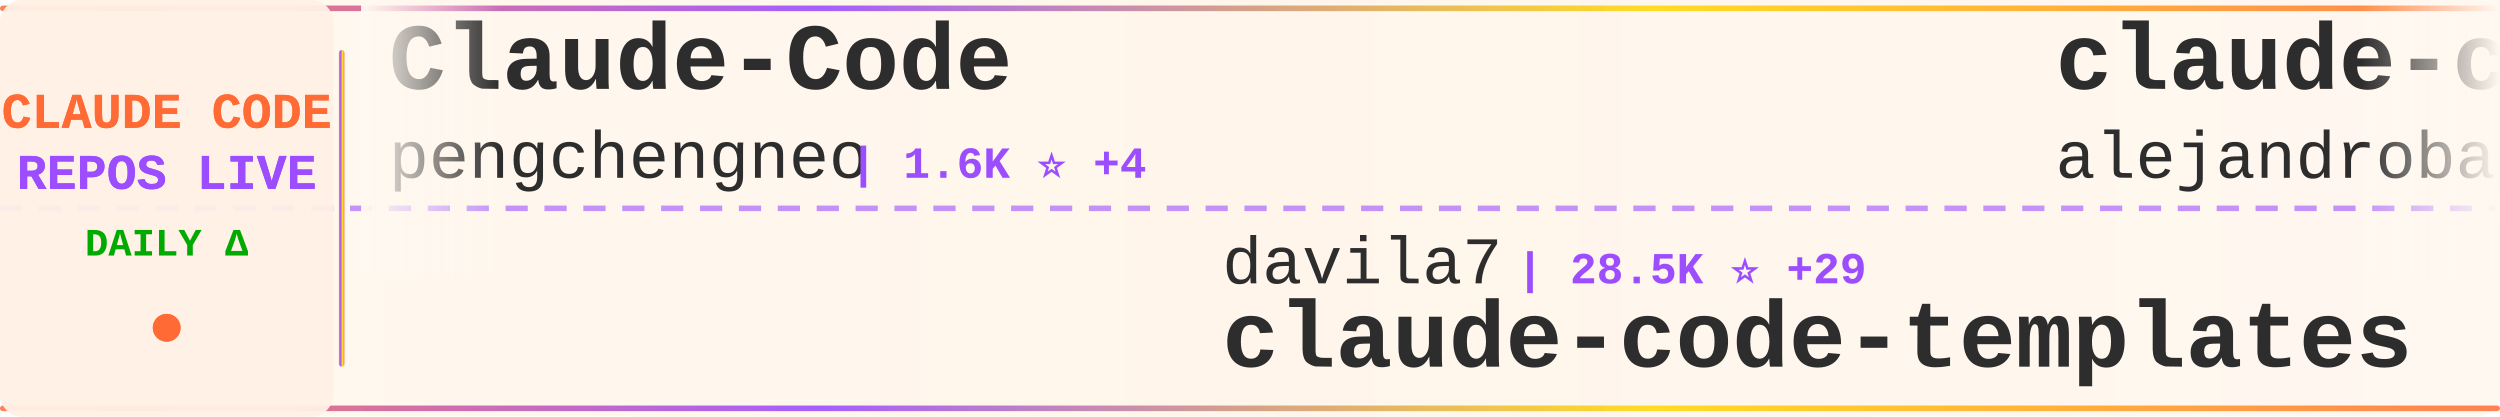
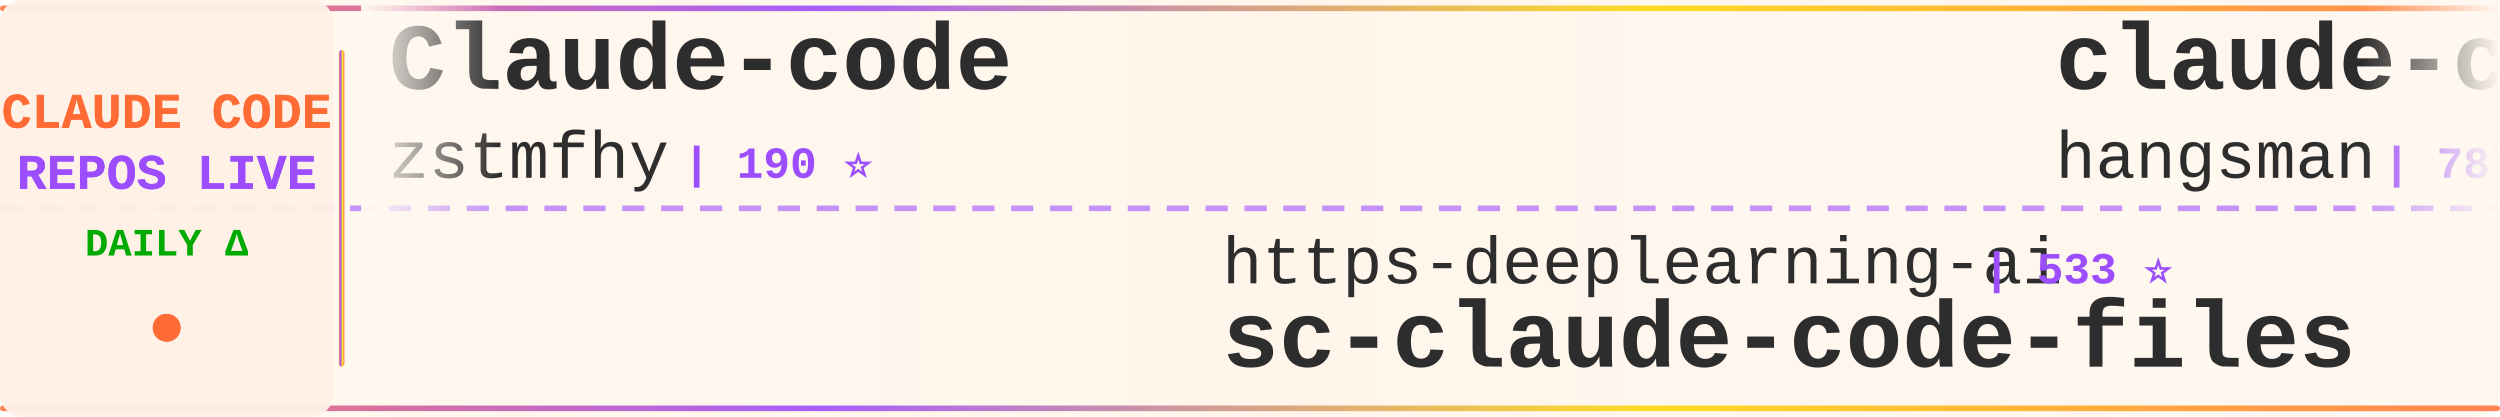
<svg xmlns="http://www.w3.org/2000/svg" width="900" height="150">
  <defs>
    <linearGradient id="tickerBg" x1="0%" y1="0%" x2="100%" y2="0%">
      <stop offset="0%" style="stop-color:#fff8f0;stop-opacity:0.98" />
      <stop offset="50%" style="stop-color:#fff5eb;stop-opacity:1" />
      <stop offset="100%" style="stop-color:#fff8f0;stop-opacity:0.98" />
    </linearGradient>
    <linearGradient id="borderGrad" x1="0%" y1="0%" x2="100%" y2="0%">
      <stop offset="0%" style="stop-color:#FF6B35;stop-opacity:0.85">
        <animate attributeName="stop-opacity" values="0.85;1;0.85" dur="2s" repeatCount="indefinite" />
      </stop>
      <stop offset="33%" style="stop-color:#9C4EFF;stop-opacity:0.9">
        <animate attributeName="stop-opacity" values="0.9;1;0.9" dur="2.2s" repeatCount="indefinite" />
      </stop>
      <stop offset="66%" style="stop-color:#FFD700;stop-opacity:0.85">
        <animate attributeName="stop-opacity" values="0.85;1;0.85" dur="1.8s" repeatCount="indefinite" />
      </stop>
      <stop offset="100%" style="stop-color:#FF6B35;stop-opacity:0.85">
        <animate attributeName="stop-opacity" values="0.85;1;0.85" dur="2s" repeatCount="indefinite" />
      </stop>
    </linearGradient>
    <filter id="textGlow">
      <feGaussianBlur stdDeviation="0.15" result="coloredBlur" />
      <feMerge>
        <feMergeNode in="coloredBlur" />
        <feMergeNode in="SourceGraphic" />
      </feMerge>
    </filter>
    <filter id="metricGlow">
      <feGaussianBlur stdDeviation="0.2" result="coloredBlur" />
      <feMerge>
        <feMergeNode in="coloredBlur" />
        <feMergeNode in="SourceGraphic" />
      </feMerge>
    </filter>
    <linearGradient id="leftFade" x1="0%" y1="0%" x2="100%" y2="0%">
      <stop offset="0%" style="stop-color:#fff8f0;stop-opacity:1" />
      <stop offset="100%" style="stop-color:#fff8f0;stop-opacity:0" />
    </linearGradient>
    <linearGradient id="rightFade" x1="0%" y1="0%" x2="100%" y2="0%">
      <stop offset="0%" style="stop-color:#fff8f0;stop-opacity:0" />
      <stop offset="100%" style="stop-color:#fff8f0;stop-opacity:1" />
    </linearGradient>
  </defs>
  <rect width="900" height="150" fill="url(#tickerBg)" rx="8" />
  <rect x="0" y="2" width="900" height="2" fill="url(#borderGrad)" rx="1" />
  <rect x="0" y="146" width="900" height="2" fill="url(#borderGrad)" rx="1" />
  <line x1="0" y1="75" x2="900" y2="75" stroke="#9C4EFF" stroke-width="2" stroke-dasharray="8 6" opacity="0.6" />
  <rect x="0" y="0" width="120" height="150" fill="#fff0e6" opacity="0.95" rx="8" />
  <text x="60" y="46" font-family="'Courier New', monospace" font-size="18" font-weight="bold" fill="#FF6B35" text-anchor="middle" filter="url(#textGlow)">
    CLAUDE CODE
  </text>
  <text x="60" y="68" font-family="'Courier New', monospace" font-size="18" font-weight="bold" fill="#9C4EFF" text-anchor="middle" filter="url(#textGlow)">
    REPOS LIVE
  </text>
  <text x="60" y="92" font-family="'Courier New', monospace" font-size="14" font-weight="bold" fill="#00aa00" text-anchor="middle">
    DAILY Δ
  </text>
  <circle cx="60" cy="118" r="5" fill="#FF6B35" filter="url(#metricGlow)">
    <animate attributeName="r" values="4;6;4" dur="1.5s" repeatCount="indefinite" />
    <animate attributeName="opacity" values="0.6;1;0.6" dur="1.5s" repeatCount="indefinite" />
  </circle>
  <rect x="122" y="18" width="2" height="114" fill="url(#borderGrad)" rx="1" />
  <clipPath id="tickerClip">
    <rect x="130" y="0" width="770" height="150" />
  </clipPath>
  <g clip-path="url(#tickerClip)">
    <g id="tickerItems">
      <animateTransform attributeName="transform" attributeType="XML" type="translate" from="0 0" to="-3000 0" dur="54s" repeatCount="indefinite" />
      <g transform="translate(0, 0)">
-         <text x="140" y="32" font-family="'Courier New', monospace" font-size="34" font-weight="bold" fill="#2d2d2d">Claude-Code</text>
-         <text x="140" y="64" font-family="'Courier New', monospace" font-size="24" font-weight="normal" fill="#2d2d2d" opacity="1.0">pengchengneo</text>
-         <text x="306" y="64" font-family="'Courier New', monospace" font-size="16" font-weight="bold" fill="#9C4EFF"> | 1.6K ⭐ +4</text>
+         <text x="140" y="32" font-family="'Courier New', monospace" font-size="34" font-weight="bold" fill="#2d2d2d">Claude-code</text>
+         <text x="140" y="64" font-family="'Courier New', monospace" font-size="24" font-weight="normal" fill="#2d2d2d" opacity="1.0">zstmfhy</text>
+         <text x="246" y="64" font-family="'Courier New', monospace" font-size="16" font-weight="bold" fill="#9C4EFF"> | 190 ⭐</text>
      </g>
      <g transform="translate(300, 0)">
-         <text x="140" y="102" font-family="'Courier New', monospace" font-size="24" font-weight="normal" fill="#2d2d2d" opacity="1.0">davila7</text>
-         <text x="246" y="102" font-family="'Courier New', monospace" font-size="16" font-weight="bold" fill="#9C4EFF"> | 28.5K ⭐ +29</text>
-         <text x="140" y="132" font-family="'Courier New', monospace" font-size="34" font-weight="bold" fill="#2d2d2d">claude-code-templates</text>
+         <text x="140" y="102" font-family="'Courier New', monospace" font-size="24" font-weight="normal" fill="#2d2d2d" opacity="1.0">https-deeplearning-ai</text>
+         <text x="414" y="102" font-family="'Courier New', monospace" font-size="16" font-weight="bold" fill="#9C4EFF"> | 533 ⭐</text>
+         <text x="140" y="132" font-family="'Courier New', monospace" font-size="34" font-weight="bold" fill="#2d2d2d">sc-claude-code-files</text>
      </g>
      <g transform="translate(600, 0)">
-         <text x="140" y="32" font-family="'Courier New', monospace" font-size="34" font-weight="bold" fill="#2d2d2d">claude-code-from-source</text>
-         <text x="140" y="64" font-family="'Courier New', monospace" font-size="24" font-weight="normal" fill="#2d2d2d" opacity="1.0">alejandrobalderas</text>
-         <text x="366" y="64" font-family="'Courier New', monospace" font-size="16" font-weight="bold" fill="#9C4EFF"> | 2.4K ⭐ +7</text>
+         <text x="140" y="32" font-family="'Courier New', monospace" font-size="34" font-weight="bold" fill="#2d2d2d">claude-code-source</text>
+         <text x="140" y="64" font-family="'Courier New', monospace" font-size="24" font-weight="normal" fill="#2d2d2d" opacity="1.0">hangsman</text>
+         <text x="258" y="64" font-family="'Courier New', monospace" font-size="16" font-weight="bold" fill="#9C4EFF"> | 787 ⭐</text>
      </g>
      <g transform="translate(900, 0)">
-         <text x="140" y="102" font-family="'Courier New', monospace" font-size="24" font-weight="normal" fill="#2d2d2d" opacity="1.0">Windy3f3f3f3f</text>
-         <text x="318" y="102" font-family="'Courier New', monospace" font-size="16" font-weight="bold" fill="#9C4EFF"> | 2.2K ⭐ +18</text>
-         <text x="140" y="132" font-family="'Courier New', monospace" font-size="34" font-weight="bold" fill="#2d2d2d">claude-code-from-scratch</text>
+         <text x="140" y="102" font-family="'Courier New', monospace" font-size="24" font-weight="normal" fill="#2d2d2d" opacity="1.0">centminmod</text>
+         <text x="282" y="102" font-family="'Courier New', monospace" font-size="16" font-weight="bold" fill="#9C4EFF"> | 2.5K ⭐ +2</text>
+         <text x="140" y="132" font-family="'Courier New', monospace" font-size="34" font-weight="bold" fill="#2d2d2d">my-claude-code-setup</text>
      </g>
      <g transform="translate(1200, 0)">
-         <text x="140" y="32" font-family="'Courier New', monospace" font-size="34" font-weight="bold" fill="#2d2d2d">claude-code-tudou</text>
-         <text x="140" y="64" font-family="'Courier New', monospace" font-size="24" font-weight="normal" fill="#2d2d2d" opacity="1.0">AICoderTudou</text>
-         <text x="306" y="64" font-family="'Courier New', monospace" font-size="16" font-weight="bold" fill="#9C4EFF"> | 498 ⭐</text>
+         <text x="140" y="32" font-family="'Courier New', monospace" font-size="34" font-weight="bold" fill="#2d2d2d">claude-code-source</text>
+         <text x="140" y="64" font-family="'Courier New', monospace" font-size="24" font-weight="normal" fill="#2d2d2d" opacity="1.0">AprilNEA</text>
+         <text x="258" y="64" font-family="'Courier New', monospace" font-size="16" font-weight="bold" fill="#9C4EFF"> | 388 ⭐</text>
      </g>
      <g transform="translate(1500, 0)">
-         <text x="140" y="102" font-family="'Courier New', monospace" font-size="24" font-weight="normal" fill="#2d2d2d" opacity="1.0">OrcaWhisper</text>
-         <text x="294" y="102" font-family="'Courier New', monospace" font-size="16" font-weight="bold" fill="#9C4EFF"> | 83 ⭐</text>
-         <text x="140" y="132" font-family="'Courier New', monospace" font-size="34" font-weight="bold" fill="#2d2d2d">Claude-Code</text>
+         <text x="140" y="102" font-family="'Courier New', monospace" font-size="24" font-weight="normal" fill="#2d2d2d" opacity="1.0">krusemediallc</text>
+         <text x="318" y="102" font-family="'Courier New', monospace" font-size="16" font-weight="bold" fill="#9C4EFF"> | 981 ⭐ +6</text>
+         <text x="140" y="132" font-family="'Courier New', monospace" font-size="34" font-weight="bold" fill="#2d2d2d">arcads-claude-code</text>
      </g>
      <g transform="translate(1800, 0)">
-         <text x="140" y="32" font-family="'Courier New', monospace" font-size="34" font-weight="bold" fill="#2d2d2d">claude-skills</text>
-         <text x="140" y="64" font-family="'Courier New', monospace" font-size="24" font-weight="normal" fill="#2d2d2d" opacity="1.0">alirezarezvani</text>
-         <text x="330" y="64" font-family="'Courier New', monospace" font-size="16" font-weight="bold" fill="#9C4EFF"> | 21.6K ⭐ +170</text>
+         <text x="140" y="32" font-family="'Courier New', monospace" font-size="34" font-weight="bold" fill="#2d2d2d">awesome-claude-code</text>
+         <text x="140" y="64" font-family="'Courier New', monospace" font-size="24" font-weight="normal" fill="#2d2d2d" opacity="1.0">jqueryscript</text>
+         <text x="306" y="64" font-family="'Courier New', monospace" font-size="16" font-weight="bold" fill="#9C4EFF"> | 458 ⭐</text>
      </g>
      <g transform="translate(2100, 0)">
-         <text x="140" y="102" font-family="'Courier New', monospace" font-size="24" font-weight="normal" fill="#2d2d2d" opacity="1.0">RichardAtCT</text>
-         <text x="294" y="102" font-family="'Courier New', monospace" font-size="16" font-weight="bold" fill="#9C4EFF"> | 2.7K ⭐ +1</text>
-         <text x="140" y="132" font-family="'Courier New', monospace" font-size="34" font-weight="bold" fill="#2d2d2d">claude-code-telegram</text>
+         <text x="140" y="102" font-family="'Courier New', monospace" font-size="24" font-weight="normal" fill="#2d2d2d" opacity="1.0">repowise-dev</text>
+         <text x="306" y="102" font-family="'Courier New', monospace" font-size="16" font-weight="bold" fill="#9C4EFF"> | 1.1K ⭐ +1</text>
+         <text x="140" y="132" font-family="'Courier New', monospace" font-size="34" font-weight="bold" fill="#2d2d2d">claude-code-prompts</text>
      </g>
      <g transform="translate(2400, 0)">
-         <text x="140" y="32" font-family="'Courier New', monospace" font-size="34" font-weight="bold" fill="#2d2d2d">claude-code-rev</text>
-         <text x="140" y="64" font-family="'Courier New', monospace" font-size="24" font-weight="normal" fill="#2d2d2d" opacity="1.0">oboard</text>
-         <text x="234" y="64" font-family="'Courier New', monospace" font-size="16" font-weight="bold" fill="#9C4EFF"> | 3.2K ⭐ +1</text>
+         <text x="140" y="32" font-family="'Courier New', monospace" font-size="34" font-weight="bold" fill="#2d2d2d">awesome-claude-code-tool...</text>
+         <text x="140" y="64" font-family="'Courier New', monospace" font-size="24" font-weight="normal" fill="#2d2d2d" opacity="1.0">rohitg00</text>
+         <text x="258" y="64" font-family="'Courier New', monospace" font-size="16" font-weight="bold" fill="#9C4EFF"> | 2.3K ⭐ +4</text>
      </g>
      <g transform="translate(2700, 0)">
-         <text x="140" y="102" font-family="'Courier New', monospace" font-size="24" font-weight="normal" fill="#2d2d2d" opacity="1.0">ding113</text>
-         <text x="246" y="102" font-family="'Courier New', monospace" font-size="16" font-weight="bold" fill="#9C4EFF"> | 3.2K ⭐ +8</text>
-         <text x="140" y="132" font-family="'Courier New', monospace" font-size="34" font-weight="bold" fill="#2d2d2d">claude-code-hub</text>
+         <text x="140" y="102" font-family="'Courier New', monospace" font-size="24" font-weight="normal" fill="#2d2d2d" opacity="1.0">musistudio</text>
+         <text x="282" y="102" font-family="'Courier New', monospace" font-size="16" font-weight="bold" fill="#9C4EFF"> | 35.7K ⭐ +38</text>
+         <text x="140" y="132" font-family="'Courier New', monospace" font-size="34" font-weight="bold" fill="#2d2d2d">claude-code-router</text>
      </g>
      <g transform="translate(3000, 0)">
-         <text x="140" y="32" font-family="'Courier New', monospace" font-size="34" font-weight="bold" fill="#2d2d2d">Claude-Code</text>
-         <text x="140" y="64" font-family="'Courier New', monospace" font-size="24" font-weight="normal" fill="#2d2d2d" opacity="1.0">pengchengneo</text>
-         <text x="306" y="64" font-family="'Courier New', monospace" font-size="16" font-weight="bold" fill="#9C4EFF"> | 1.6K ⭐ +4</text>
+         <text x="140" y="32" font-family="'Courier New', monospace" font-size="34" font-weight="bold" fill="#2d2d2d">Claude-code</text>
+         <text x="140" y="64" font-family="'Courier New', monospace" font-size="24" font-weight="normal" fill="#2d2d2d" opacity="1.0">zstmfhy</text>
+         <text x="246" y="64" font-family="'Courier New', monospace" font-size="16" font-weight="bold" fill="#9C4EFF"> | 190 ⭐</text>
      </g>
      <g transform="translate(3300, 0)">
-         <text x="140" y="102" font-family="'Courier New', monospace" font-size="24" font-weight="normal" fill="#2d2d2d" opacity="1.0">davila7</text>
-         <text x="246" y="102" font-family="'Courier New', monospace" font-size="16" font-weight="bold" fill="#9C4EFF"> | 28.5K ⭐ +29</text>
-         <text x="140" y="132" font-family="'Courier New', monospace" font-size="34" font-weight="bold" fill="#2d2d2d">claude-code-templates</text>
+         <text x="140" y="102" font-family="'Courier New', monospace" font-size="24" font-weight="normal" fill="#2d2d2d" opacity="1.0">https-deeplearning-ai</text>
+         <text x="414" y="102" font-family="'Courier New', monospace" font-size="16" font-weight="bold" fill="#9C4EFF"> | 533 ⭐</text>
+         <text x="140" y="132" font-family="'Courier New', monospace" font-size="34" font-weight="bold" fill="#2d2d2d">sc-claude-code-files</text>
      </g>
      <g transform="translate(3600, 0)">
-         <text x="140" y="32" font-family="'Courier New', monospace" font-size="34" font-weight="bold" fill="#2d2d2d">claude-code-from-source</text>
-         <text x="140" y="64" font-family="'Courier New', monospace" font-size="24" font-weight="normal" fill="#2d2d2d" opacity="1.0">alejandrobalderas</text>
-         <text x="366" y="64" font-family="'Courier New', monospace" font-size="16" font-weight="bold" fill="#9C4EFF"> | 2.4K ⭐ +7</text>
+         <text x="140" y="32" font-family="'Courier New', monospace" font-size="34" font-weight="bold" fill="#2d2d2d">claude-code-source</text>
+         <text x="140" y="64" font-family="'Courier New', monospace" font-size="24" font-weight="normal" fill="#2d2d2d" opacity="1.0">hangsman</text>
+         <text x="258" y="64" font-family="'Courier New', monospace" font-size="16" font-weight="bold" fill="#9C4EFF"> | 787 ⭐</text>
      </g>
      <g transform="translate(3900, 0)">
-         <text x="140" y="102" font-family="'Courier New', monospace" font-size="24" font-weight="normal" fill="#2d2d2d" opacity="1.0">Windy3f3f3f3f</text>
-         <text x="318" y="102" font-family="'Courier New', monospace" font-size="16" font-weight="bold" fill="#9C4EFF"> | 2.2K ⭐ +18</text>
-         <text x="140" y="132" font-family="'Courier New', monospace" font-size="34" font-weight="bold" fill="#2d2d2d">claude-code-from-scratch</text>
+         <text x="140" y="102" font-family="'Courier New', monospace" font-size="24" font-weight="normal" fill="#2d2d2d" opacity="1.0">centminmod</text>
+         <text x="282" y="102" font-family="'Courier New', monospace" font-size="16" font-weight="bold" fill="#9C4EFF"> | 2.5K ⭐ +2</text>
+         <text x="140" y="132" font-family="'Courier New', monospace" font-size="34" font-weight="bold" fill="#2d2d2d">my-claude-code-setup</text>
      </g>
    </g>
  </g>
  <rect x="130" y="0" width="50" height="100" fill="url(#leftFade)" />
  <rect x="850" y="0" width="50" height="100" fill="url(#rightFade)" />
</svg>
